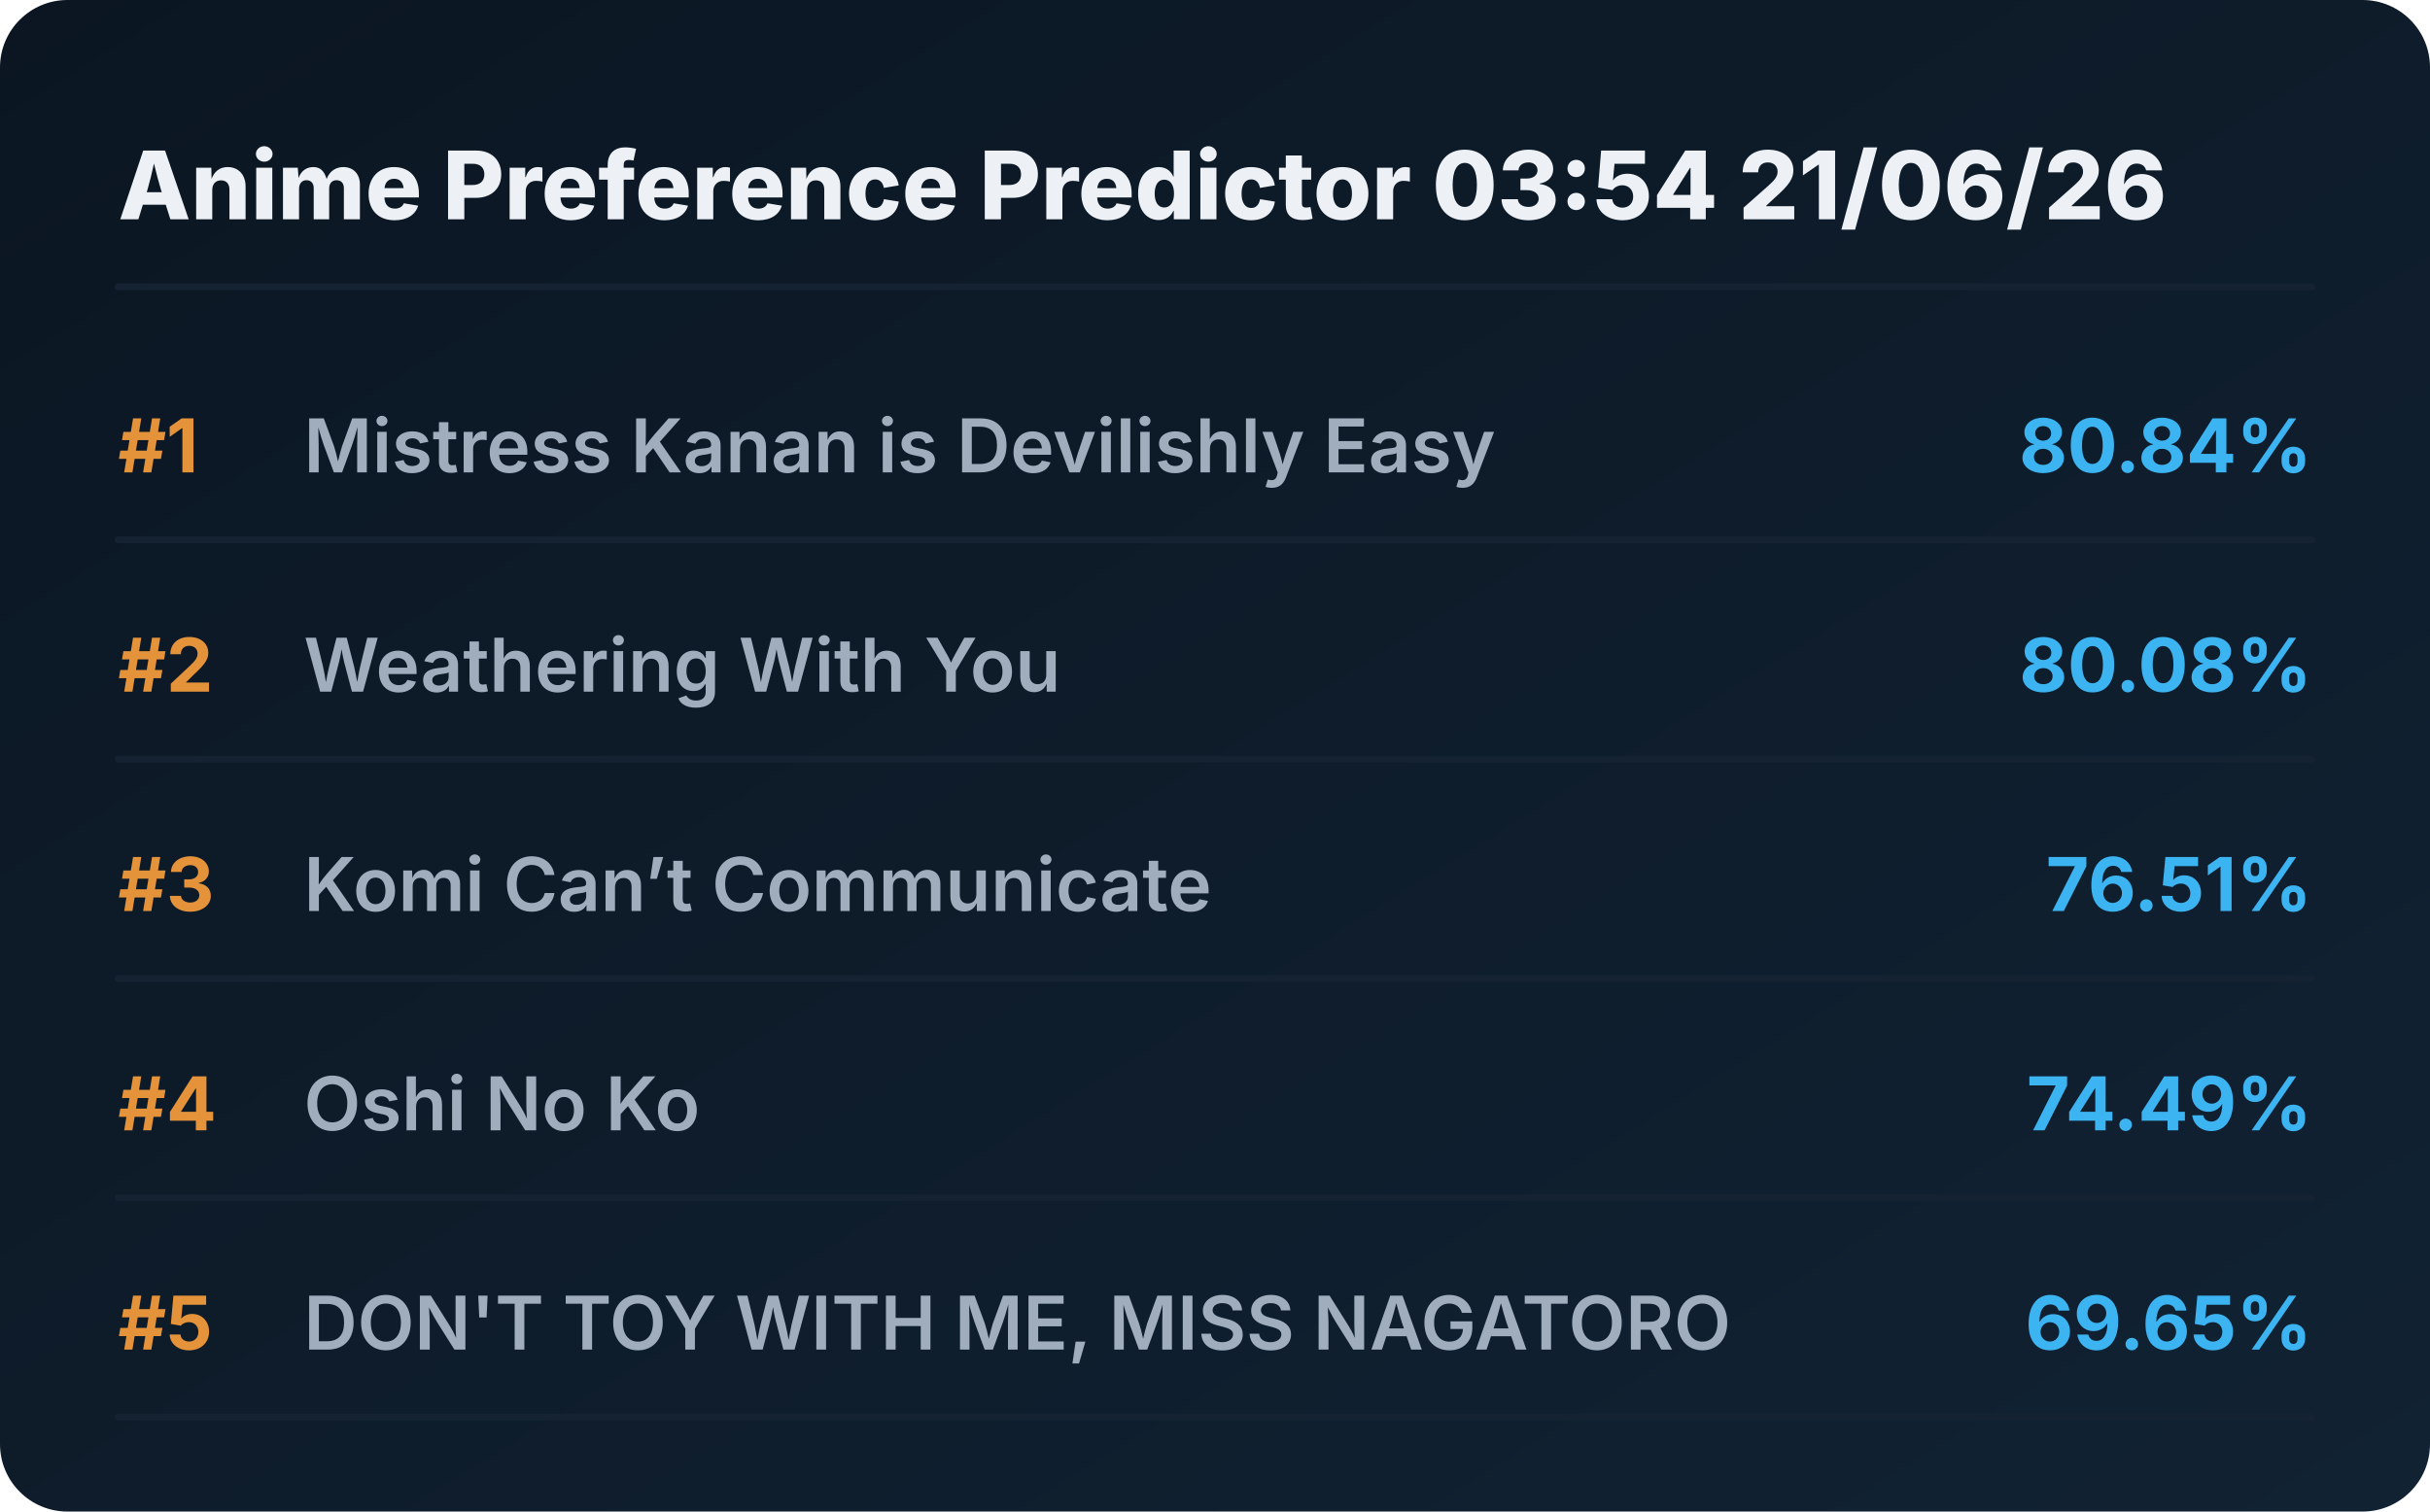
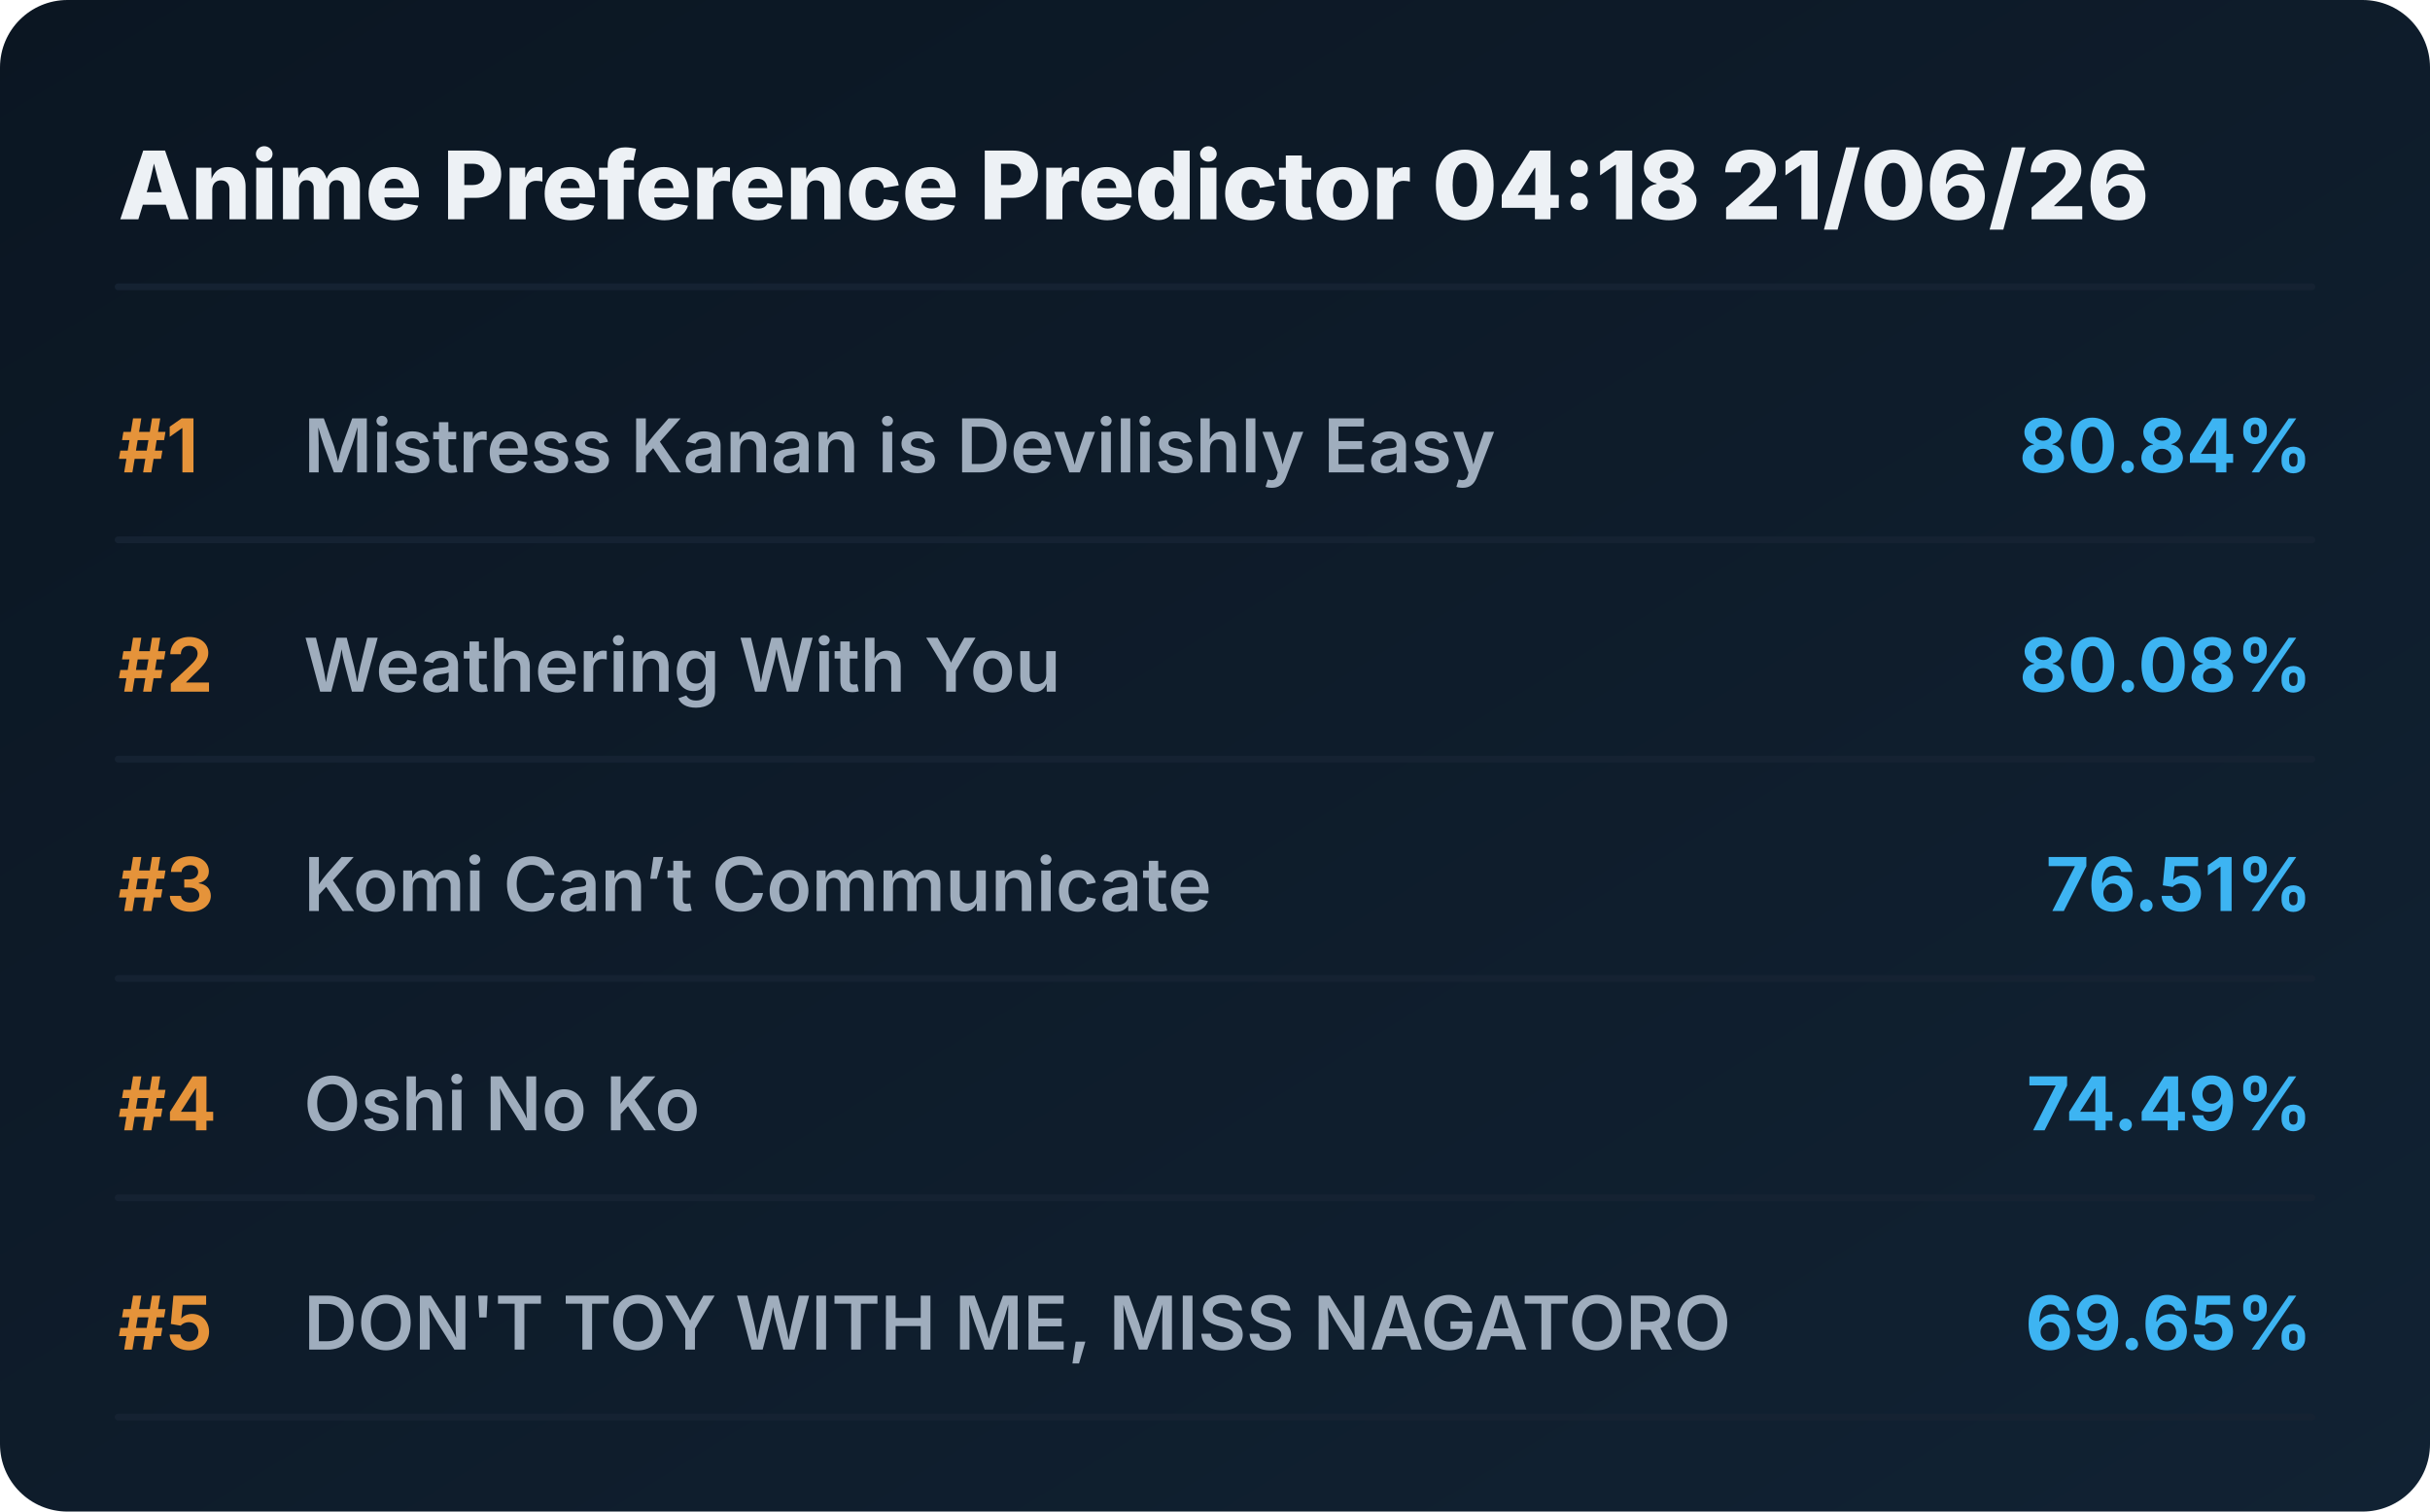
<svg xmlns="http://www.w3.org/2000/svg" viewBox="0 0 720 448" preserveAspectRatio="xMidYMid meet" style="width: 100%; height: auto; max-width: 720px;">
  <defs>
    <linearGradient id="boxGrad" x1="0%" y1="0%" x2="100%" y2="100%">
      <stop offset="0%" stop-color="#0b1622" />
      <stop offset="100%" stop-color="#112233" />
    </linearGradient>
    <clipPath id="titleClip">
      <rect x="90" y="0" width="510" height="100%" />
    </clipPath>
  </defs>
  <style>
    .bg { fill: url(#boxGrad); rx: 20px; }
    .header { font-family: 'Overpass', 'Inter', system-ui, sans-serif; font-weight: 800; font-size: 28px; fill: #edf1f5; }
    .rank { font-family: 'Overpass', 'Inter', system-ui, sans-serif; font-weight: 700; font-size: 22px; fill: #e5933a; }
    .title { font-family: 'Overpass', 'Inter', system-ui, sans-serif; font-weight: 600; font-size: 22px; fill: #9fadbd; }
    .score { font-family: 'Overpass', 'Inter', system-ui, sans-serif; font-weight: 700; font-size: 22px; fill: #3db4f2; }
    .line { stroke: #152232; stroke-width: 2; stroke-linecap: round; }
  </style>
  <rect class="bg" width="720" height="448" />
-   <text x="35" y="65" class="header">Anime Preference Predictor 03:54 21/06/26</text>
+   <text x="35" y="65" class="header">Anime Preference Predictor 04:18 21/06/26</text>
  <line x1="35" y1="85" x2="685" y2="85" class="line" />
  <g transform="translate(0, 0)">
    <text x="35" y="140" class="rank">#1</text>
    <text x="90" y="140" class="title">Mistress Kanan is Devilishly Easy</text>
    <text x="685" y="140" class="score" text-anchor="end">80.84%</text>
    <line x1="35" y1="160" x2="685" y2="160" class="line" />
  </g>
  <g transform="translate(0, 65)">
    <text x="35" y="140" class="rank">#2</text>
    <text x="90" y="140" class="title">Weathering With You</text>
    <text x="685" y="140" class="score" text-anchor="end">80.08%</text>
    <line x1="35" y1="160" x2="685" y2="160" class="line" />
  </g>
  <g transform="translate(0, 130)">
    <text x="35" y="140" class="rank">#3</text>
    <text x="90" y="140" class="title">Komi Can’t Communicate</text>
    <text x="685" y="140" class="score" text-anchor="end">76.51%</text>
    <line x1="35" y1="160" x2="685" y2="160" class="line" />
  </g>
  <g transform="translate(0, 195)">
    <text x="35" y="140" class="rank">#4</text>
    <text x="90" y="140" class="title">Oshi No Ko</text>
    <text x="685" y="140" class="score" text-anchor="end">74.49%</text>
    <line x1="35" y1="160" x2="685" y2="160" class="line" />
  </g>
  <g transform="translate(0, 260)">
    <text x="35" y="140" class="rank">#5</text>
    <text x="90" y="140" class="title">DON'T TOY WITH ME, MISS NAGATORO</text>
    <text x="685" y="140" class="score" text-anchor="end">69.65%</text>
    <line x1="35" y1="160" x2="685" y2="160" class="line" />
  </g>
</svg>
